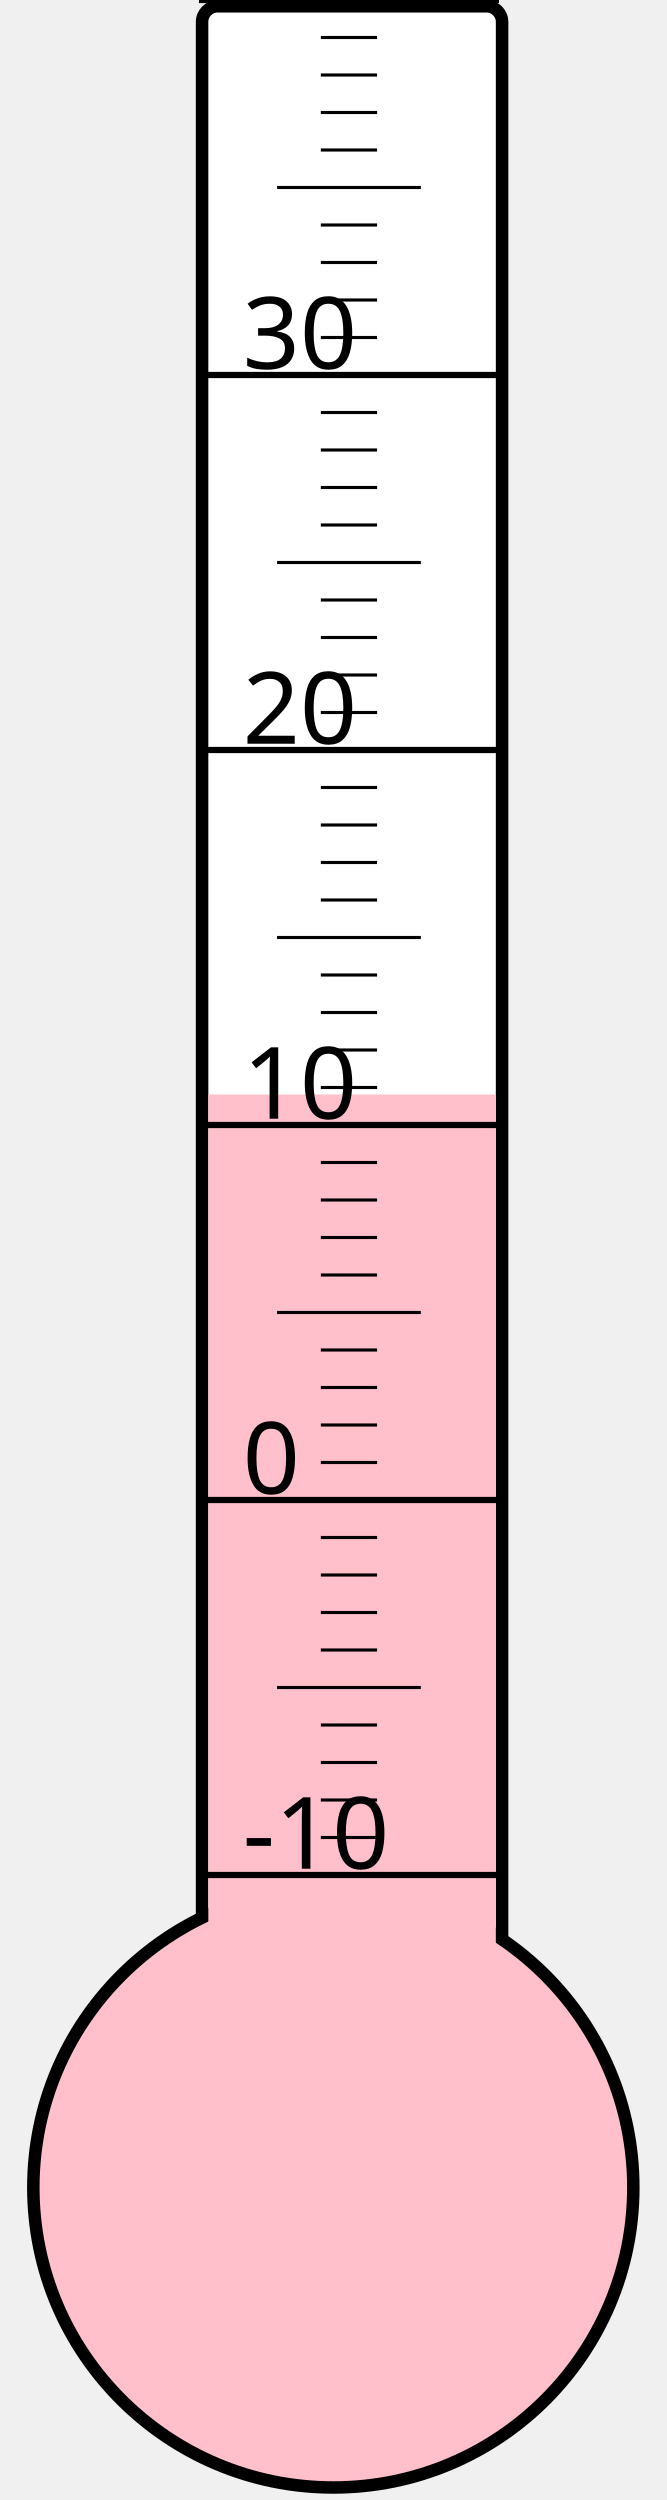
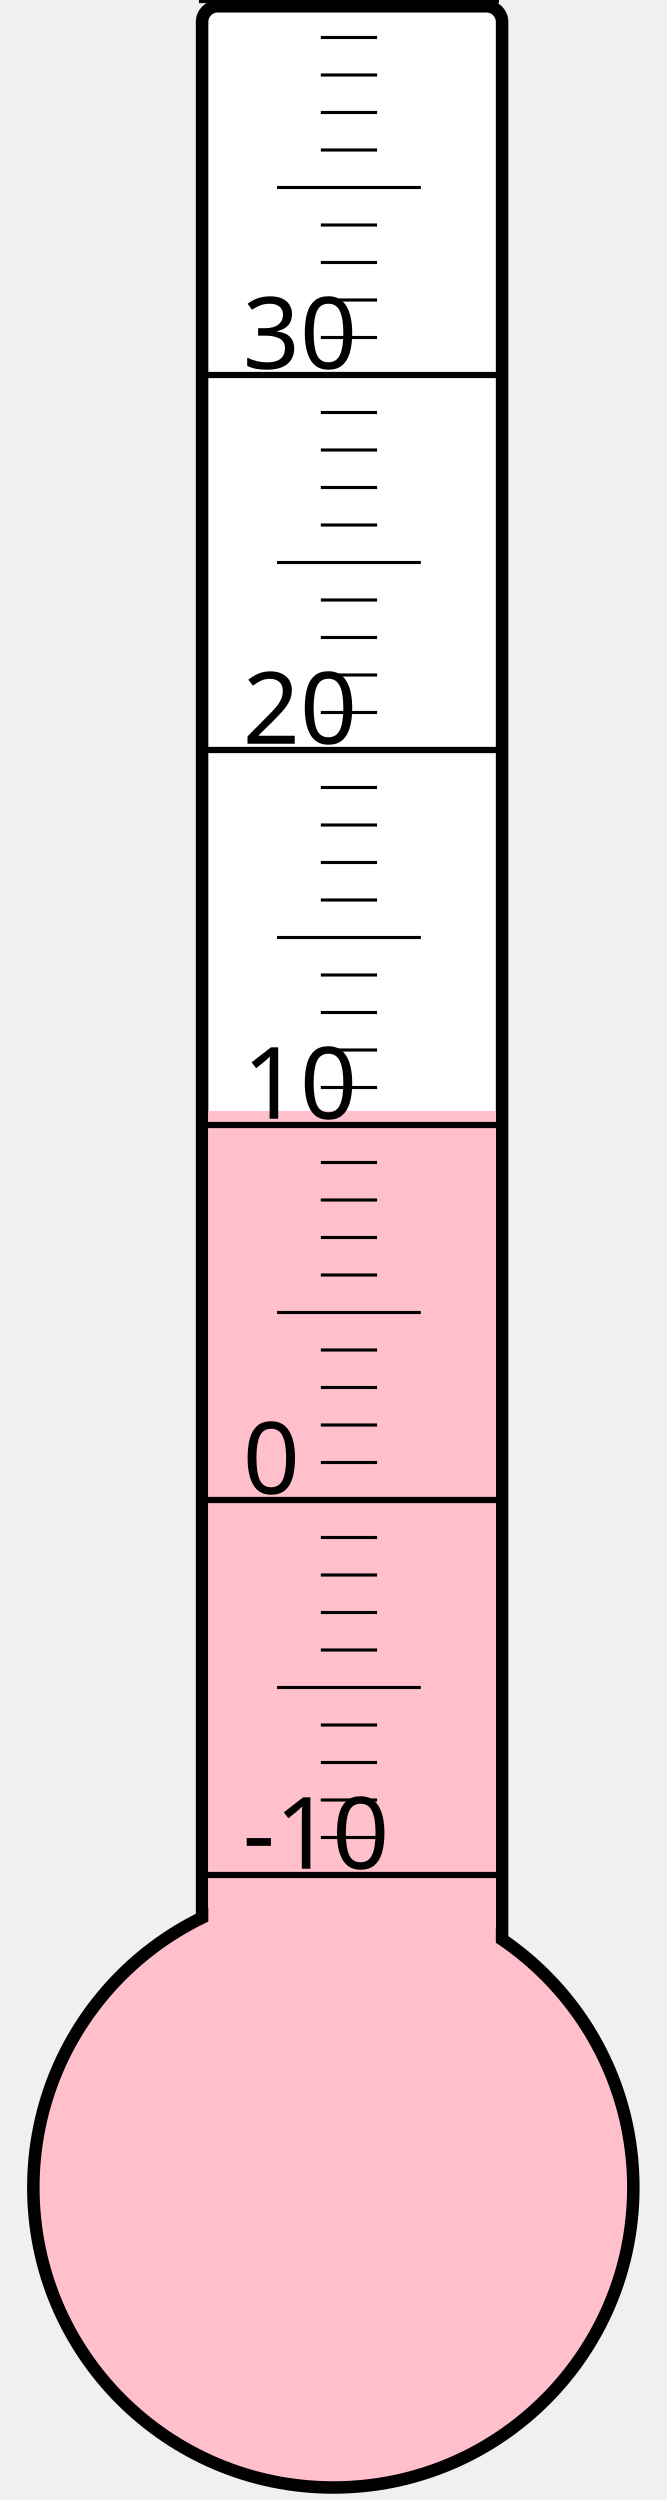
<svg xmlns="http://www.w3.org/2000/svg" width="40px" height="150px" viewBox="0 0 200 800">
  <rect width="200" height="800" x="0" y="0" style="fill: #ffffeb; fill-opacity: 0;" />
  <rect width="96" height="680" x="58" y="2" rx="5" ry="5" style="fill: white; fill-opacity: 1; stroke: black; stroke-width: 4;" />
  <circle cx="100" cy="700" r="96" style="fill: pink; stroke: black; stroke-width: 4;" />
-   <rect width="92" height="349.75" x="60" y="350.25" style="fill: pink; fill-opacity: 1; stroke-width: 0;" />
+   <rect width="92" height="344.5" x="60" y="355.5" style="fill: pink; fill-opacity: 1; stroke-width: 0;" />
  <text x="71" y="598" style="font-family: sans-serif; font-size: 24pt;">-10</text>
  <text x="71" y="478" style="font-family: sans-serif; font-size: 24pt;">0</text>
  <text x="71" y="358" style="font-family: sans-serif; font-size: 24pt;">10</text>
  <text x="71" y="238" style="font-family: sans-serif; font-size: 24pt;">20</text>
  <text x="71" y="118" style="font-family: sans-serif; font-size: 24pt;">30</text>
  <g style="stroke: black;">
    <line x1="57" y1="600" x2="153" y2="600" style="stroke-width: 2;" />
    <line x1="96" y1="588" x2="114" y2="588" style="stroke-width: 1;" />
    <line x1="96" y1="576" x2="114" y2="576" style="stroke-width: 1;" />
    <line x1="96" y1="564" x2="114" y2="564" style="stroke-width: 1;" />
    <line x1="96" y1="552" x2="114" y2="552" style="stroke-width: 1;" />
    <line x1="82" y1="540" x2="128" y2="540" style="stroke-width: 1;" />
    <line x1="96" y1="528" x2="114" y2="528" style="stroke-width: 1;" />
    <line x1="96" y1="516" x2="114" y2="516" style="stroke-width: 1;" />
    <line x1="96" y1="504" x2="114" y2="504" style="stroke-width: 1;" />
    <line x1="96" y1="492" x2="114" y2="492" style="stroke-width: 1;" />
    <line x1="57" y1="480" x2="153" y2="480" style="stroke-width: 2;" />
    <line x1="96" y1="468" x2="114" y2="468" style="stroke-width: 1;" />
    <line x1="96" y1="456" x2="114" y2="456" style="stroke-width: 1;" />
    <line x1="96" y1="444" x2="114" y2="444" style="stroke-width: 1;" />
    <line x1="96" y1="432" x2="114" y2="432" style="stroke-width: 1;" />
    <line x1="82" y1="420" x2="128" y2="420" style="stroke-width: 1;" />
    <line x1="96" y1="408" x2="114" y2="408" style="stroke-width: 1;" />
    <line x1="96" y1="396" x2="114" y2="396" style="stroke-width: 1;" />
    <line x1="96" y1="384" x2="114" y2="384" style="stroke-width: 1;" />
    <line x1="96" y1="372" x2="114" y2="372" style="stroke-width: 1;" />
    <line x1="57" y1="360" x2="153" y2="360" style="stroke-width: 2;" />
    <line x1="96" y1="348" x2="114" y2="348" style="stroke-width: 1;" />
    <line x1="96" y1="336" x2="114" y2="336" style="stroke-width: 1;" />
    <line x1="96" y1="324" x2="114" y2="324" style="stroke-width: 1;" />
    <line x1="96" y1="312" x2="114" y2="312" style="stroke-width: 1;" />
    <line x1="82" y1="300" x2="128" y2="300" style="stroke-width: 1;" />
    <line x1="96" y1="288" x2="114" y2="288" style="stroke-width: 1;" />
    <line x1="96" y1="276" x2="114" y2="276" style="stroke-width: 1;" />
    <line x1="96" y1="264" x2="114" y2="264" style="stroke-width: 1;" />
    <line x1="96" y1="252" x2="114" y2="252" style="stroke-width: 1;" />
    <line x1="57" y1="240" x2="153" y2="240" style="stroke-width: 2;" />
    <line x1="96" y1="228" x2="114" y2="228" style="stroke-width: 1;" />
    <line x1="96" y1="216" x2="114" y2="216" style="stroke-width: 1;" />
    <line x1="96" y1="204" x2="114" y2="204" style="stroke-width: 1;" />
    <line x1="96" y1="192" x2="114" y2="192" style="stroke-width: 1;" />
    <line x1="82" y1="180" x2="128" y2="180" style="stroke-width: 1;" />
    <line x1="96" y1="168" x2="114" y2="168" style="stroke-width: 1;" />
    <line x1="96" y1="156" x2="114" y2="156" style="stroke-width: 1;" />
    <line x1="96" y1="144" x2="114" y2="144" style="stroke-width: 1;" />
    <line x1="96" y1="132" x2="114" y2="132" style="stroke-width: 1;" />
    <line x1="57" y1="120" x2="153" y2="120" style="stroke-width: 2;" />
    <line x1="96" y1="108" x2="114" y2="108" style="stroke-width: 1;" />
    <line x1="96" y1="96" x2="114" y2="96" style="stroke-width: 1;" />
    <line x1="96" y1="84" x2="114" y2="84" style="stroke-width: 1;" />
    <line x1="96" y1="72" x2="114" y2="72" style="stroke-width: 1;" />
    <line x1="82" y1="60" x2="128" y2="60" style="stroke-width: 1;" />
    <line x1="96" y1="48" x2="114" y2="48" style="stroke-width: 1;" />
    <line x1="96" y1="36" x2="114" y2="36" style="stroke-width: 1;" />
    <line x1="96" y1="24" x2="114" y2="24" style="stroke-width: 1;" />
    <line x1="96" y1="12" x2="114" y2="12" style="stroke-width: 1;" />
    <line x1="57" y1="0" x2="153" y2="0" style="stroke-width: 2;" />
  </g>
</svg>
